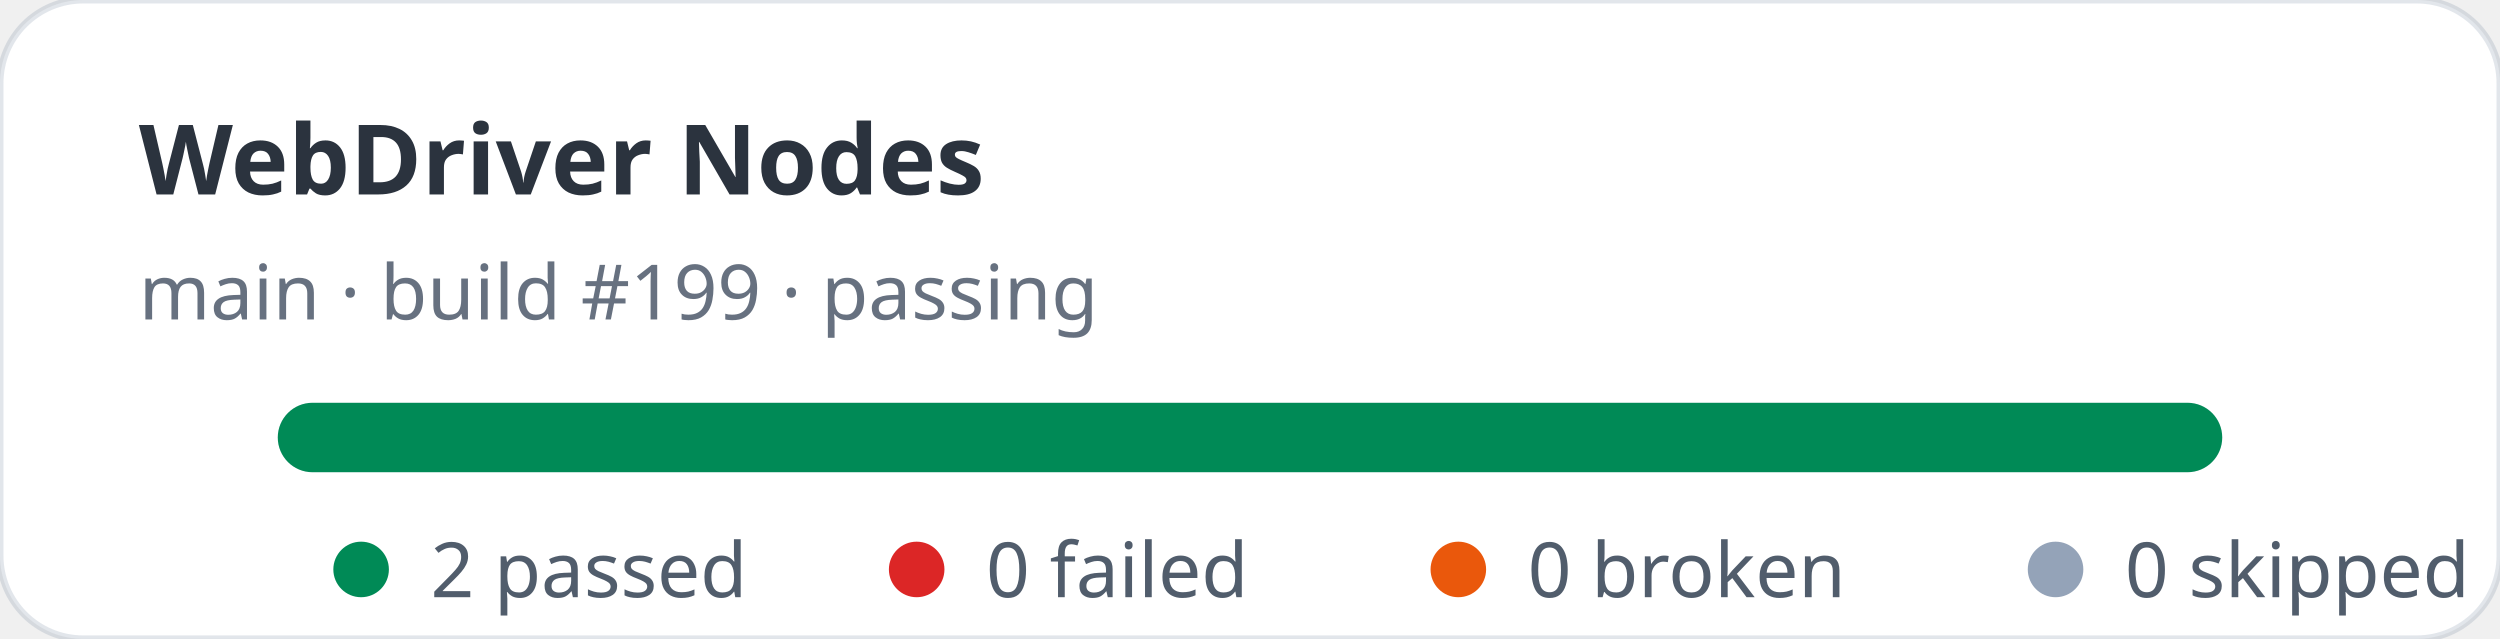
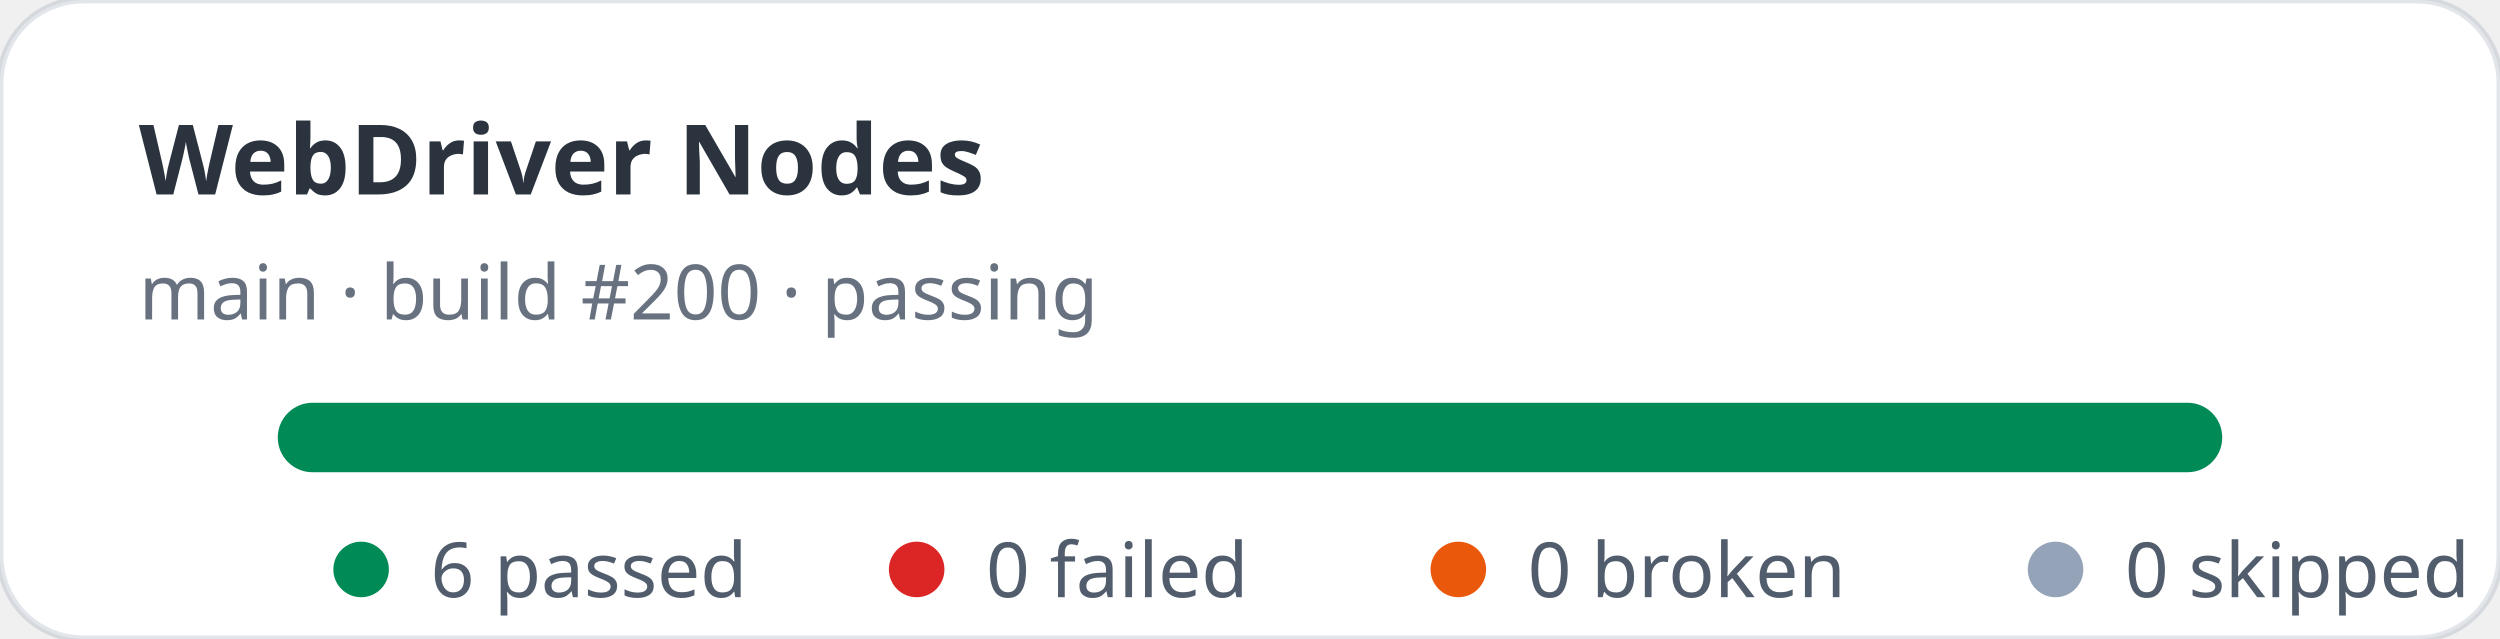
- <svg xmlns="http://www.w3.org/2000/svg" width="360" height="92" viewBox="0 0 360 92" role="img" aria-label="WebDriver Nodes stats: 2 passed, 0 failed">
+ <svg xmlns="http://www.w3.org/2000/svg" width="360" height="92" viewBox="0 0 360 92" role="img" aria-label="WebDriver Nodes stats: 6 passed, 0 failed">
  <rect width="360" height="92" rx="12" fill="#ffffff" stroke="rgba(11,48,86,0.12)" />
  <text x="20" y="28" fill="rgba(1,10,24,0.83)" font-family="ui-sans-serif,system-ui,sans-serif" font-size="14" font-weight="700">WebDriver Nodes</text>
-   <text x="20" y="46" fill="rgba(2,19,44,0.6)" font-family="ui-sans-serif,system-ui,sans-serif" font-size="11">main · build #199 · passing</text>
+   <text x="20" y="46" fill="rgba(2,19,44,0.6)" font-family="ui-sans-serif,system-ui,sans-serif" font-size="11">main · build #200 · passing</text>
  <rect x="40" y="58" width="280" height="10" rx="5" fill="#e2e8f0" />
  <rect x="40" y="58" width="280" height="10" rx="5" fill="#008a56" />
  <g font-family="ui-sans-serif,system-ui,sans-serif" font-size="11" fill="rgba(1,18,40,0.68)">
    <circle cx="52" cy="82" r="4" fill="#008a56" />
-     <text x="62" y="86">2 passed</text>
+     <text x="62" y="86">6 passed</text>
    <circle cx="132" cy="82" r="4" fill="#dc2626" />
    <text x="142" y="86">0 failed</text>
    <circle cx="210" cy="82" r="4" fill="#ea580c" />
    <text x="220" y="86">0 broken</text>
    <circle cx="296" cy="82" r="4" fill="#94a3b8" />
    <text x="306" y="86">0 skipped</text>
  </g>
</svg>
